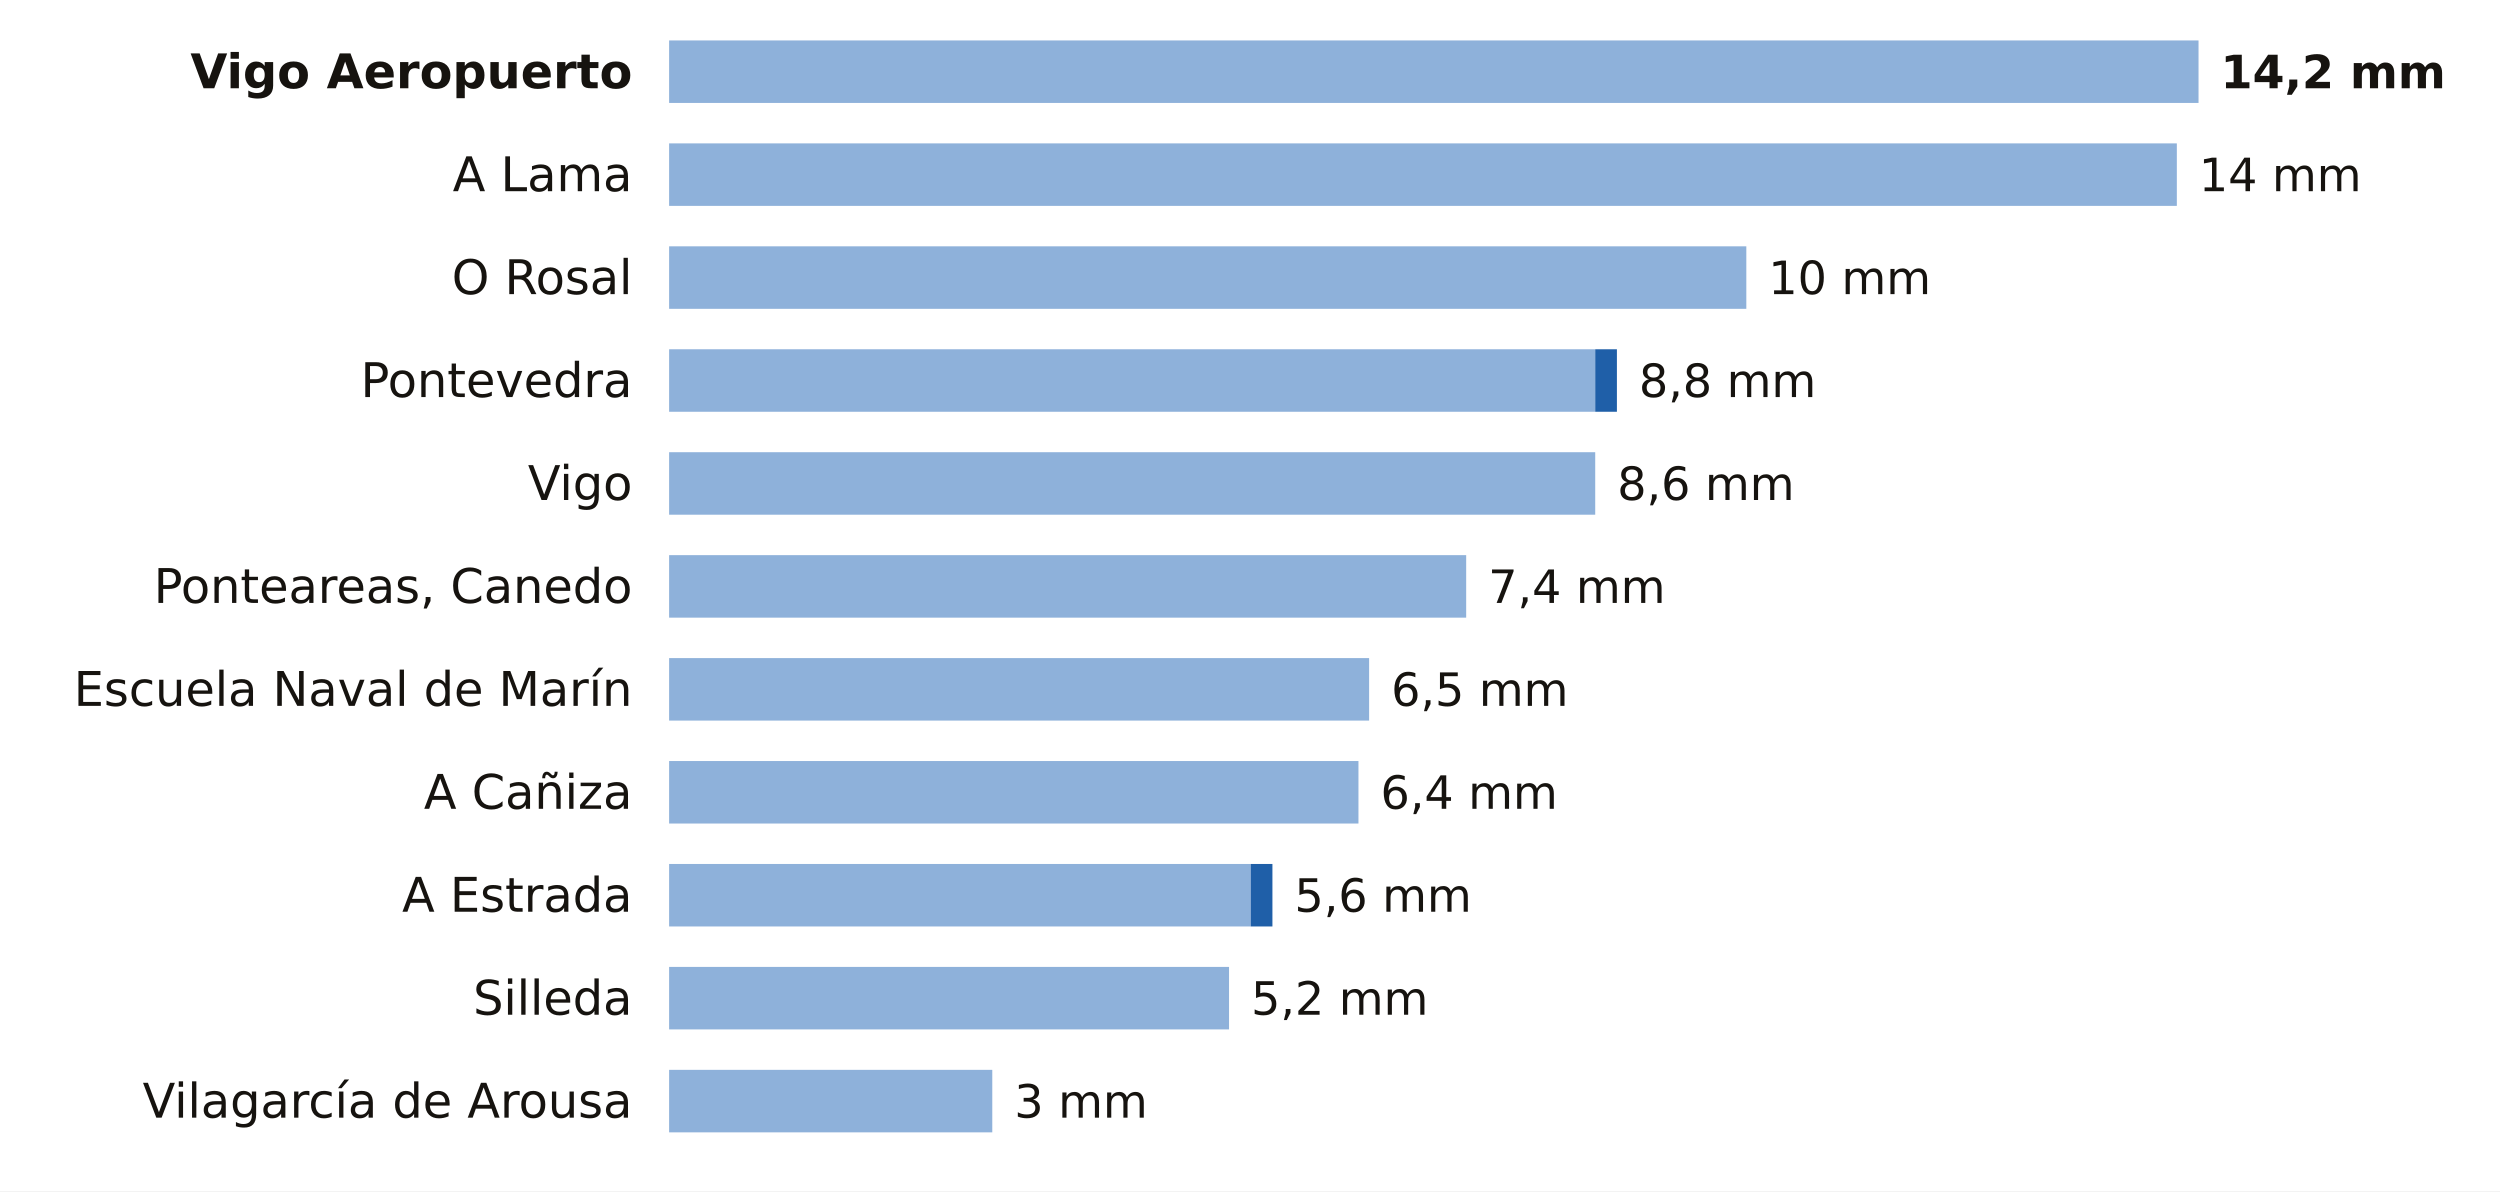
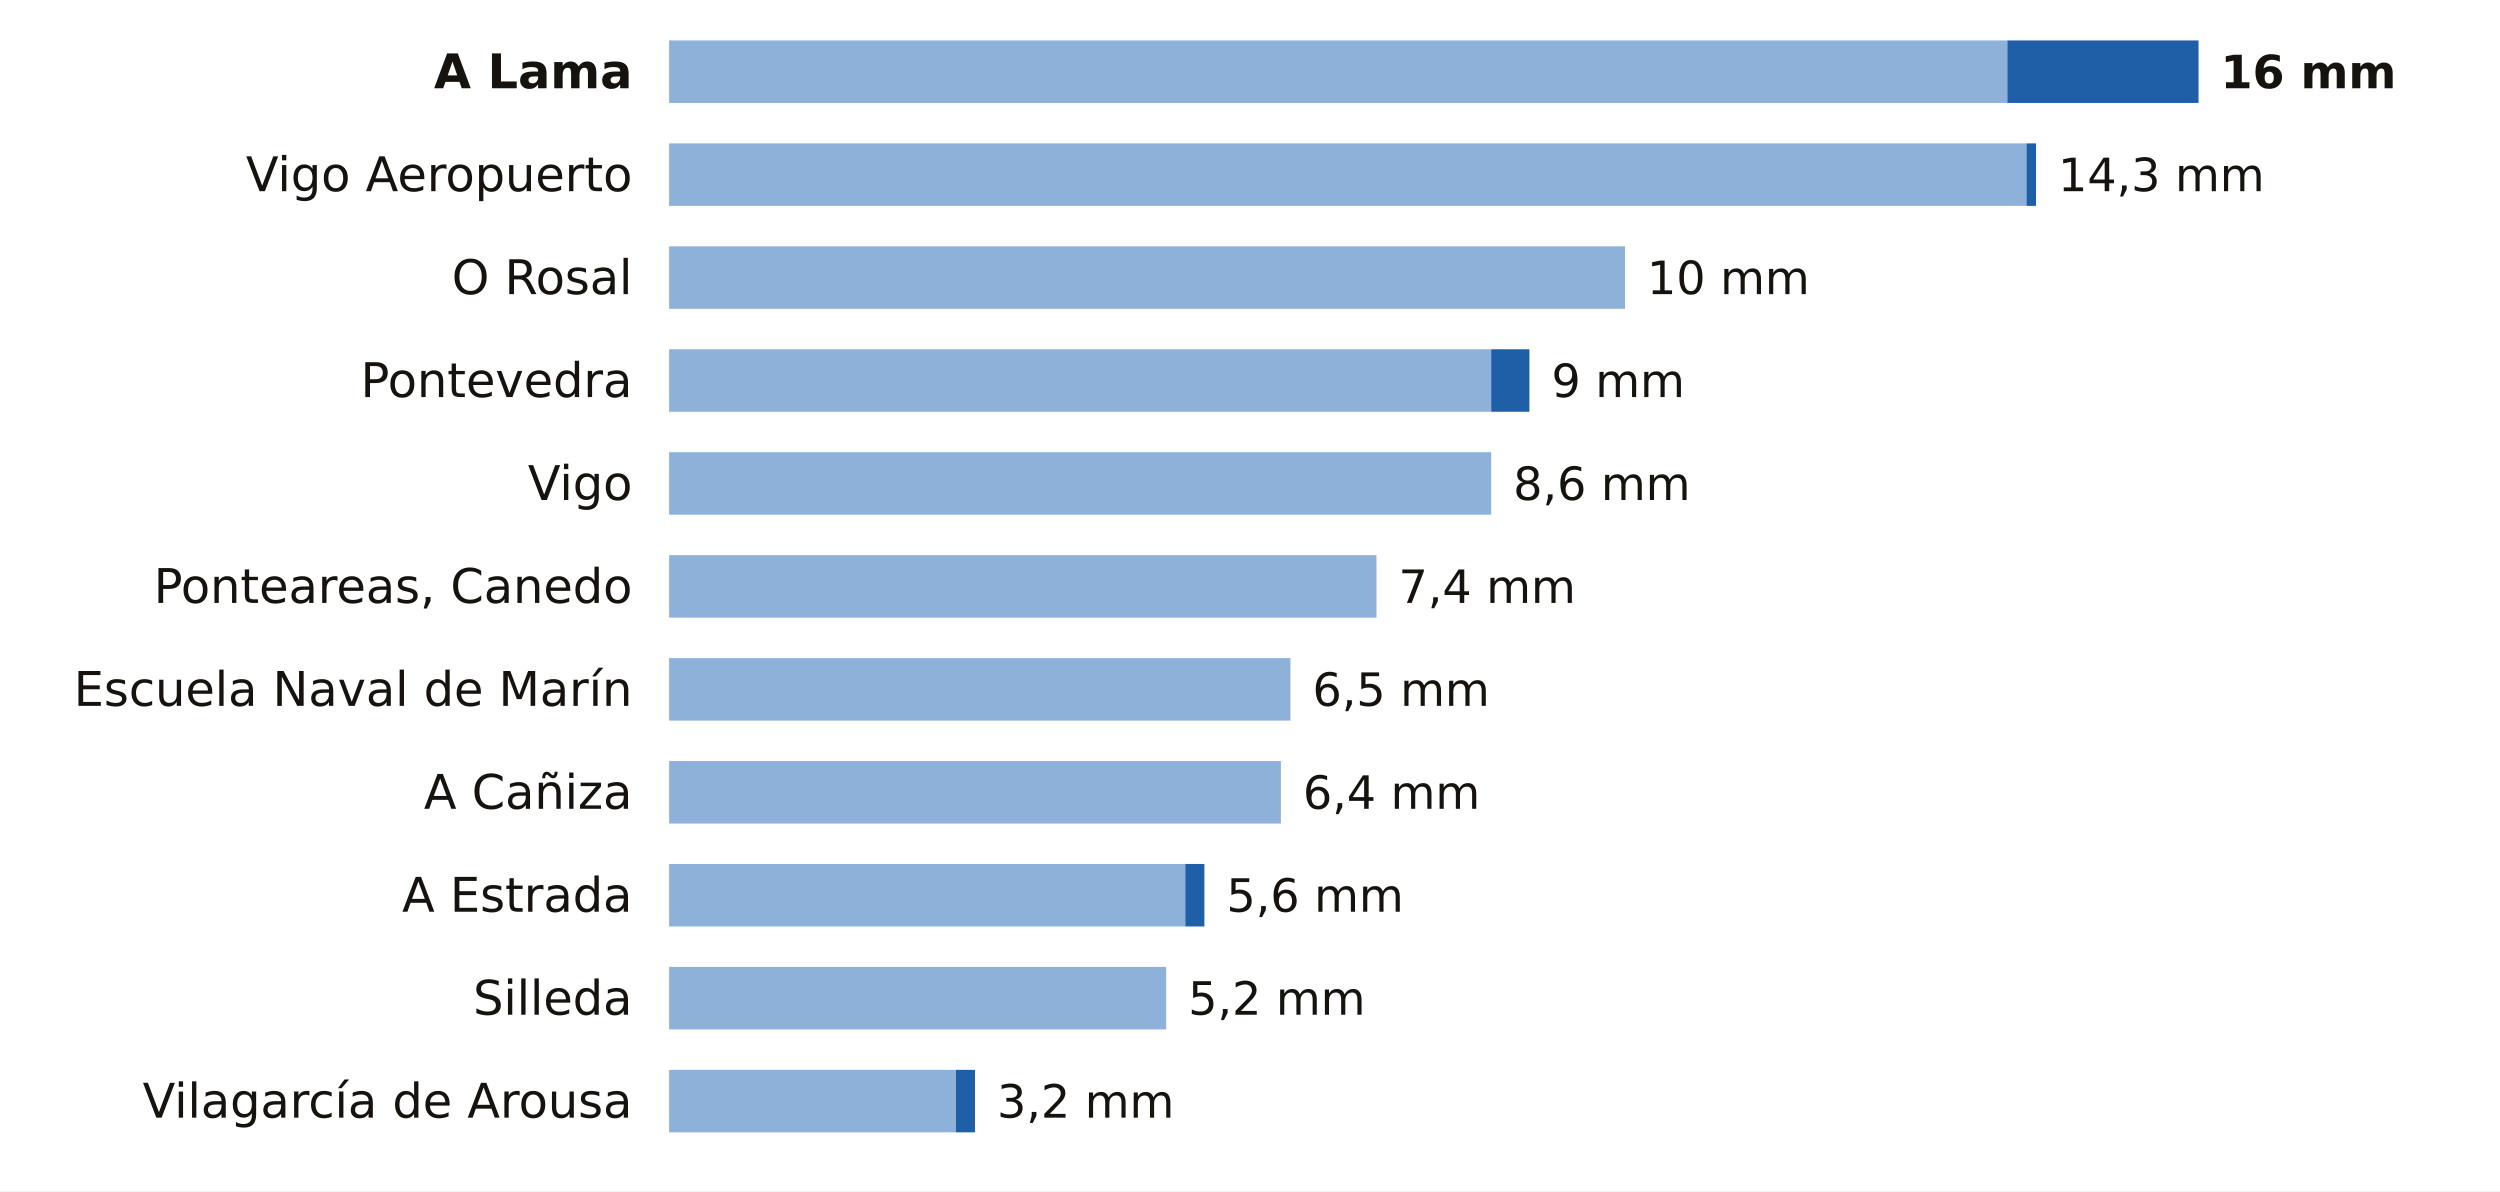
<svg xmlns="http://www.w3.org/2000/svg" viewBox="0 0 680 324" width="680" height="324" role="img" aria-label="La lluvia de los últimos 7 días en las estaciones de AEMET de Pontevedra">
  <rect width="680" height="324" fill="#FFFFFF" />
-   <text x="172.0" y="24.0" font-size="13" fill="#16130F" text-anchor="end" font-weight="600" font-family="Public Sans, DejaVu Sans, Arial, sans-serif">Vigo Aeropuerto</text>
-   <rect x="182" y="11" width="416.0" height="17" fill="#8EB1DA" />
-   <text x="604.0" y="24.0" font-size="12.5" fill="#16130F" text-anchor="start" font-weight="700" font-family="Public Sans, DejaVu Sans, Arial, sans-serif">14,2 mm</text>
-   <text x="172.0" y="52.0" font-size="13" fill="#16130F" text-anchor="end" font-weight="400" font-family="Public Sans, DejaVu Sans, Arial, sans-serif">A Lama</text>
-   <rect x="182" y="39" width="410.1" height="17" fill="#8EB1DA" />
-   <text x="598.1" y="52.0" font-size="12.5" fill="#16130F" text-anchor="start" font-weight="500" font-family="Public Sans, DejaVu Sans, Arial, sans-serif">14 mm</text>
+   <text x="172.0" y="24.0" font-size="13" fill="#16130F" text-anchor="end" font-weight="600" font-family="Public Sans, DejaVu Sans, Arial, sans-serif">A Lama</text>
+   <rect x="182" y="11" width="364.0" height="17" fill="#8EB1DA" />
+   <rect x="546.0" y="11" width="52.0" height="17" fill="#1F5FA8" />
+   <text x="604.0" y="24.0" font-size="12.5" fill="#16130F" text-anchor="start" font-weight="700" font-family="Public Sans, DejaVu Sans, Arial, sans-serif">16 mm</text>
+   <text x="172.0" y="52.0" font-size="13" fill="#16130F" text-anchor="end" font-weight="400" font-family="Public Sans, DejaVu Sans, Arial, sans-serif">Vigo Aeropuerto</text>
+   <rect x="182" y="39" width="369.2" height="17" fill="#8EB1DA" />
+   <rect x="551.2" y="39" width="2.6" height="17" fill="#1F5FA8" />
+   <text x="559.8" y="52.0" font-size="12.5" fill="#16130F" text-anchor="start" font-weight="500" font-family="Public Sans, DejaVu Sans, Arial, sans-serif">14,3 mm</text>
  <text x="172.0" y="80.0" font-size="13" fill="#16130F" text-anchor="end" font-weight="400" font-family="Public Sans, DejaVu Sans, Arial, sans-serif">O Rosal</text>
-   <rect x="182" y="67" width="293.0" height="17" fill="#8EB1DA" />
-   <text x="481.0" y="80.0" font-size="12.5" fill="#16130F" text-anchor="start" font-weight="500" font-family="Public Sans, DejaVu Sans, Arial, sans-serif">10 mm</text>
+   <rect x="182" y="67" width="260.0" height="17" fill="#8EB1DA" />
+   <text x="448.0" y="80.0" font-size="12.5" fill="#16130F" text-anchor="start" font-weight="500" font-family="Public Sans, DejaVu Sans, Arial, sans-serif">10 mm</text>
  <text x="172.0" y="108.0" font-size="13" fill="#16130F" text-anchor="end" font-weight="400" font-family="Public Sans, DejaVu Sans, Arial, sans-serif">Pontevedra</text>
-   <rect x="182" y="95" width="251.9" height="17" fill="#8EB1DA" />
-   <rect x="433.9" y="95" width="5.9" height="17" fill="#1F5FA8" />
-   <text x="445.8" y="108.0" font-size="12.5" fill="#16130F" text-anchor="start" font-weight="500" font-family="Public Sans, DejaVu Sans, Arial, sans-serif">8,8 mm</text>
+   <rect x="182" y="95" width="223.6" height="17" fill="#8EB1DA" />
+   <rect x="405.6" y="95" width="10.4" height="17" fill="#1F5FA8" />
+   <text x="422.0" y="108.0" font-size="12.5" fill="#16130F" text-anchor="start" font-weight="500" font-family="Public Sans, DejaVu Sans, Arial, sans-serif">9 mm</text>
  <text x="172.0" y="136.0" font-size="13" fill="#16130F" text-anchor="end" font-weight="400" font-family="Public Sans, DejaVu Sans, Arial, sans-serif">Vigo</text>
-   <rect x="182" y="123" width="251.9" height="17" fill="#8EB1DA" />
-   <text x="439.9" y="136.0" font-size="12.5" fill="#16130F" text-anchor="start" font-weight="500" font-family="Public Sans, DejaVu Sans, Arial, sans-serif">8,6 mm</text>
+   <rect x="182" y="123" width="223.6" height="17" fill="#8EB1DA" />
+   <text x="411.6" y="136.0" font-size="12.5" fill="#16130F" text-anchor="start" font-weight="500" font-family="Public Sans, DejaVu Sans, Arial, sans-serif">8,6 mm</text>
  <text x="172.0" y="164.0" font-size="13" fill="#16130F" text-anchor="end" font-weight="400" font-family="Public Sans, DejaVu Sans, Arial, sans-serif">Ponteareas, Canedo</text>
-   <rect x="182" y="151" width="216.8" height="17" fill="#8EB1DA" />
-   <text x="404.8" y="164.0" font-size="12.5" fill="#16130F" text-anchor="start" font-weight="500" font-family="Public Sans, DejaVu Sans, Arial, sans-serif">7,4 mm</text>
+   <rect x="182" y="151" width="192.4" height="17" fill="#8EB1DA" />
+   <text x="380.4" y="164.0" font-size="12.5" fill="#16130F" text-anchor="start" font-weight="500" font-family="Public Sans, DejaVu Sans, Arial, sans-serif">7,4 mm</text>
  <text x="172.0" y="192.0" font-size="13" fill="#16130F" text-anchor="end" font-weight="400" font-family="Public Sans, DejaVu Sans, Arial, sans-serif">Escuela Naval de Marín</text>
-   <rect x="182" y="179" width="190.4" height="17" fill="#8EB1DA" />
-   <text x="378.4" y="192.0" font-size="12.5" fill="#16130F" text-anchor="start" font-weight="500" font-family="Public Sans, DejaVu Sans, Arial, sans-serif">6,5 mm</text>
+   <rect x="182" y="179" width="169.0" height="17" fill="#8EB1DA" />
+   <text x="357.0" y="192.0" font-size="12.5" fill="#16130F" text-anchor="start" font-weight="500" font-family="Public Sans, DejaVu Sans, Arial, sans-serif">6,5 mm</text>
  <text x="172.0" y="220.0" font-size="13" fill="#16130F" text-anchor="end" font-weight="400" font-family="Public Sans, DejaVu Sans, Arial, sans-serif">A Cañiza</text>
-   <rect x="182" y="207" width="187.5" height="17" fill="#8EB1DA" />
-   <text x="375.5" y="220.0" font-size="12.5" fill="#16130F" text-anchor="start" font-weight="500" font-family="Public Sans, DejaVu Sans, Arial, sans-serif">6,4 mm</text>
+   <rect x="182" y="207" width="166.4" height="17" fill="#8EB1DA" />
+   <text x="354.4" y="220.0" font-size="12.5" fill="#16130F" text-anchor="start" font-weight="500" font-family="Public Sans, DejaVu Sans, Arial, sans-serif">6,4 mm</text>
  <text x="172.0" y="248.0" font-size="13" fill="#16130F" text-anchor="end" font-weight="400" font-family="Public Sans, DejaVu Sans, Arial, sans-serif">A Estrada</text>
-   <rect x="182" y="235" width="158.2" height="17" fill="#8EB1DA" />
-   <rect x="340.2" y="235" width="5.9" height="17" fill="#1F5FA8" />
-   <text x="352.1" y="248.0" font-size="12.5" fill="#16130F" text-anchor="start" font-weight="500" font-family="Public Sans, DejaVu Sans, Arial, sans-serif">5,6 mm</text>
+   <rect x="182" y="235" width="140.4" height="17" fill="#8EB1DA" />
+   <rect x="322.4" y="235" width="5.2" height="17" fill="#1F5FA8" />
+   <text x="333.6" y="248.0" font-size="12.5" fill="#16130F" text-anchor="start" font-weight="500" font-family="Public Sans, DejaVu Sans, Arial, sans-serif">5,6 mm</text>
  <text x="172.0" y="276.0" font-size="13" fill="#16130F" text-anchor="end" font-weight="400" font-family="Public Sans, DejaVu Sans, Arial, sans-serif">Silleda</text>
-   <rect x="182" y="263" width="152.3" height="17" fill="#8EB1DA" />
-   <text x="340.3" y="276.0" font-size="12.5" fill="#16130F" text-anchor="start" font-weight="500" font-family="Public Sans, DejaVu Sans, Arial, sans-serif">5,2 mm</text>
+   <rect x="182" y="263" width="135.2" height="17" fill="#8EB1DA" />
+   <text x="323.2" y="276.0" font-size="12.5" fill="#16130F" text-anchor="start" font-weight="500" font-family="Public Sans, DejaVu Sans, Arial, sans-serif">5,2 mm</text>
  <text x="172.0" y="304.0" font-size="13" fill="#16130F" text-anchor="end" font-weight="400" font-family="Public Sans, DejaVu Sans, Arial, sans-serif">Vilagarcía de Arousa</text>
-   <rect x="182" y="291" width="87.9" height="17" fill="#8EB1DA" />
-   <text x="275.9" y="304.0" font-size="12.5" fill="#16130F" text-anchor="start" font-weight="500" font-family="Public Sans, DejaVu Sans, Arial, sans-serif">3 mm</text>
+   <rect x="182" y="291" width="78.0" height="17" fill="#8EB1DA" />
+   <rect x="260.0" y="291" width="5.2" height="17" fill="#1F5FA8" />
+   <text x="271.2" y="304.0" font-size="12.5" fill="#16130F" text-anchor="start" font-weight="500" font-family="Public Sans, DejaVu Sans, Arial, sans-serif">3,2 mm</text>
</svg>
